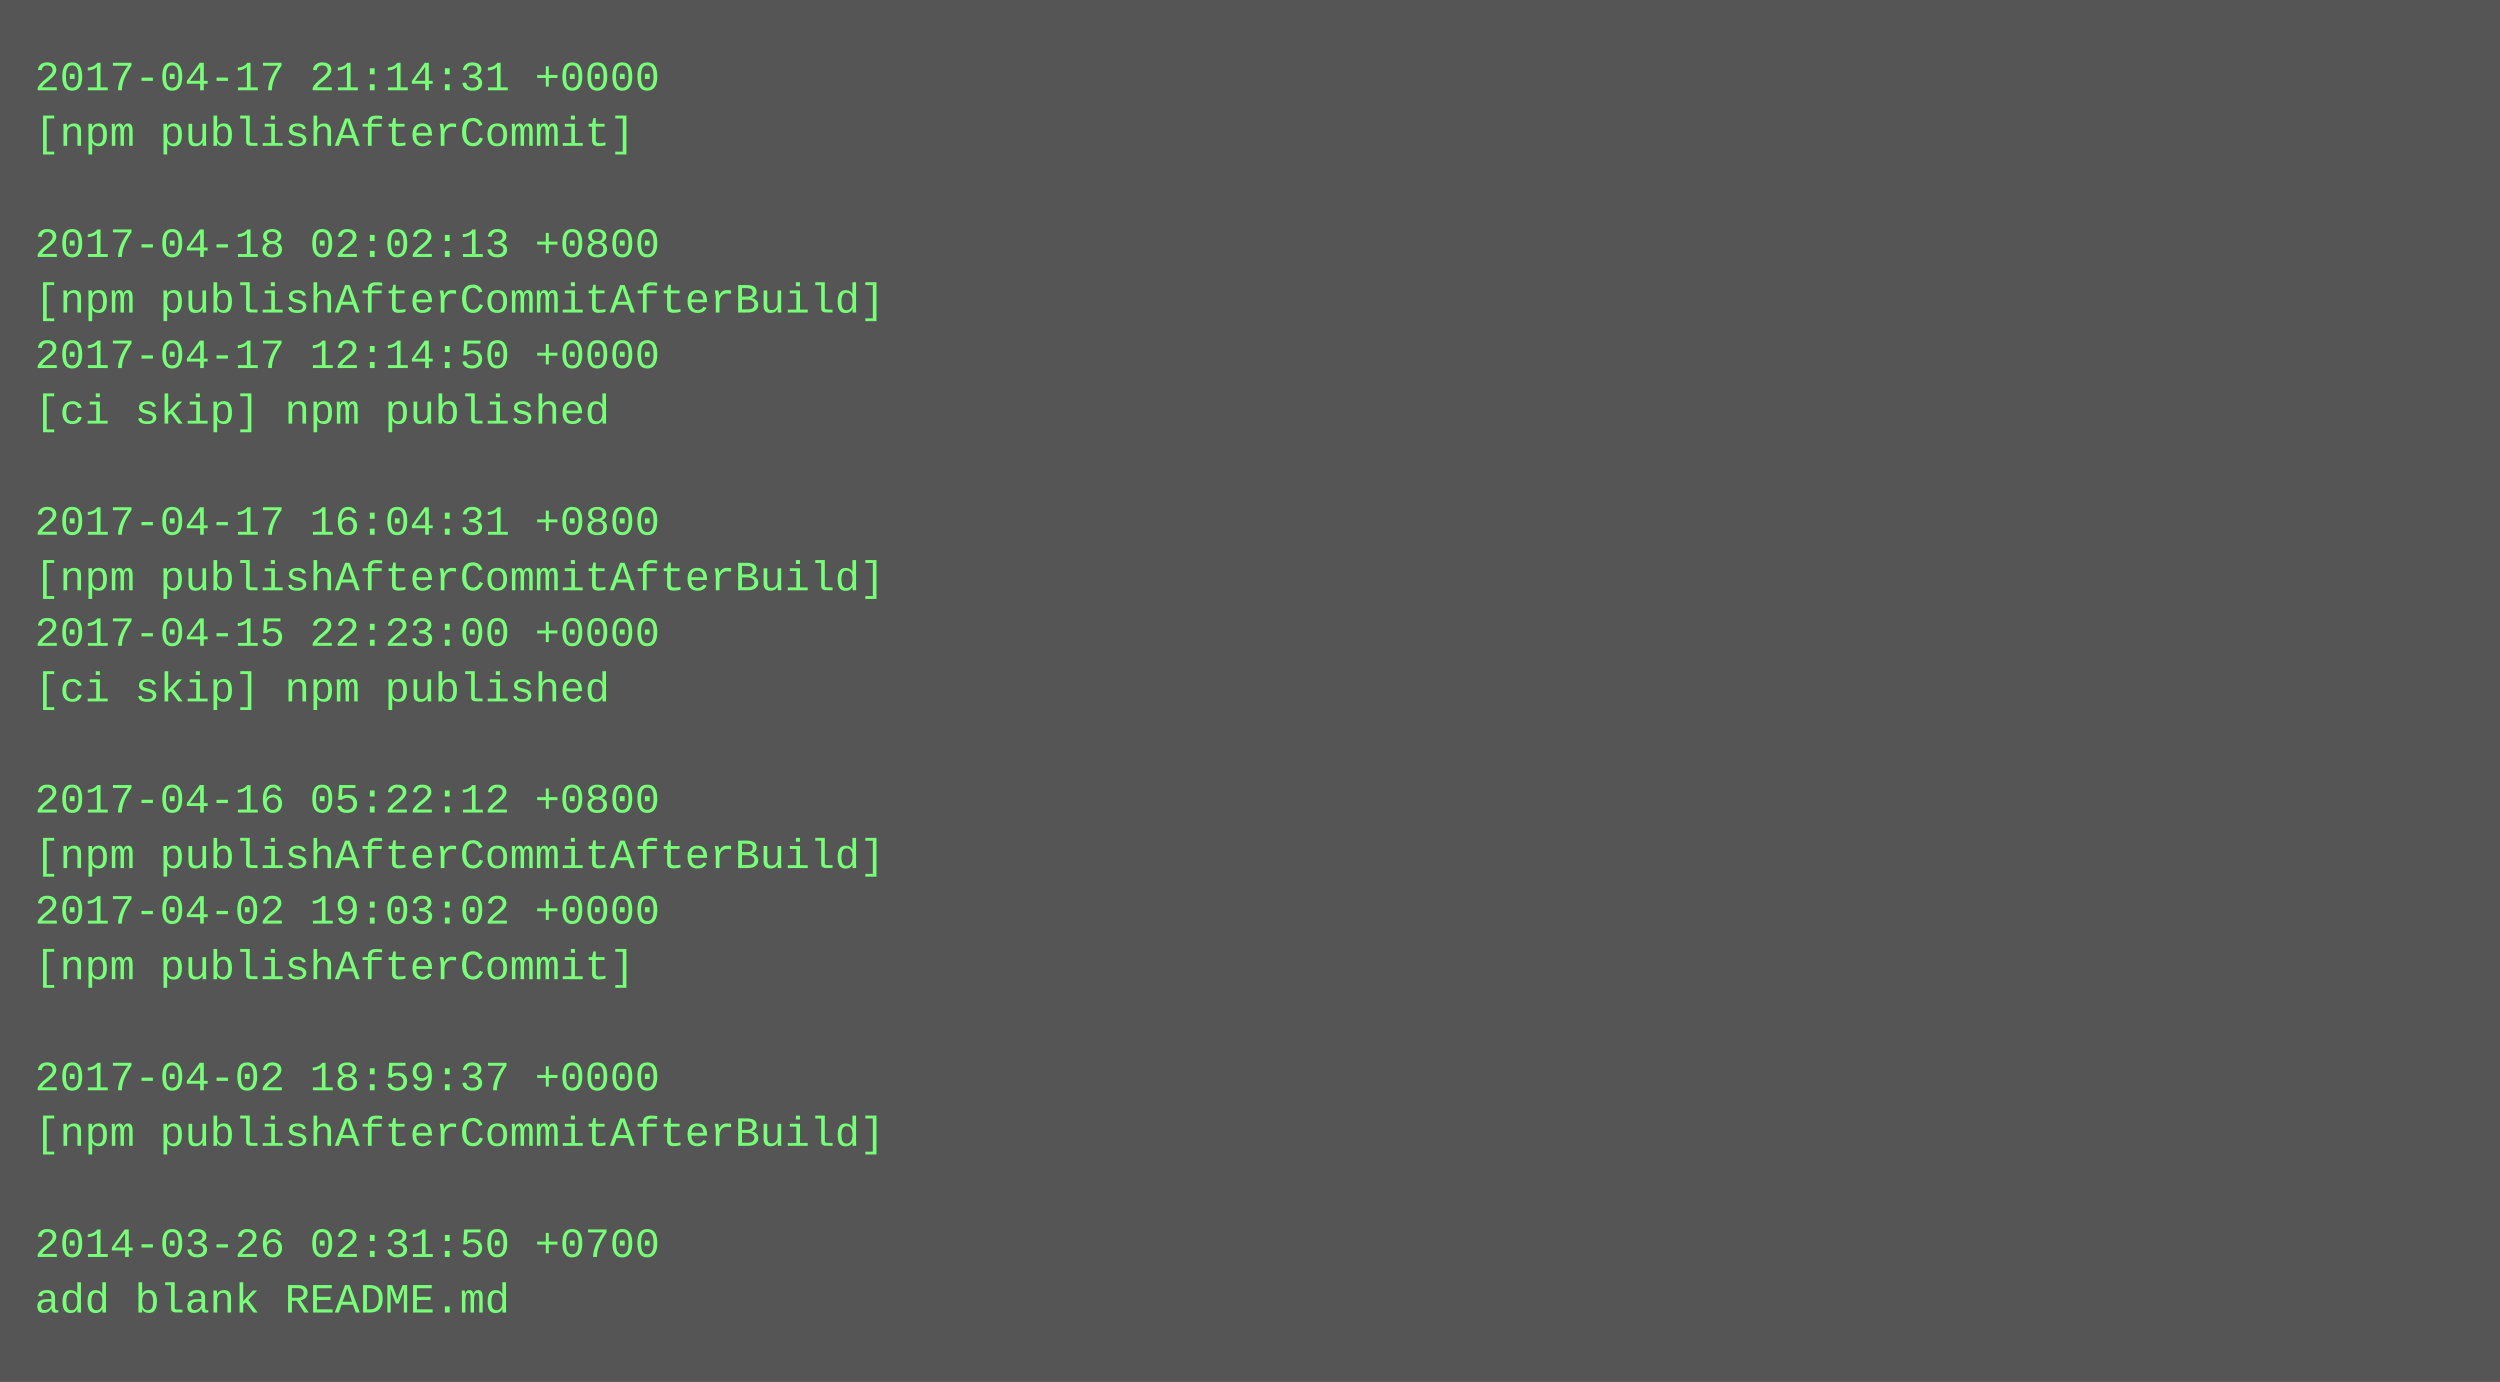
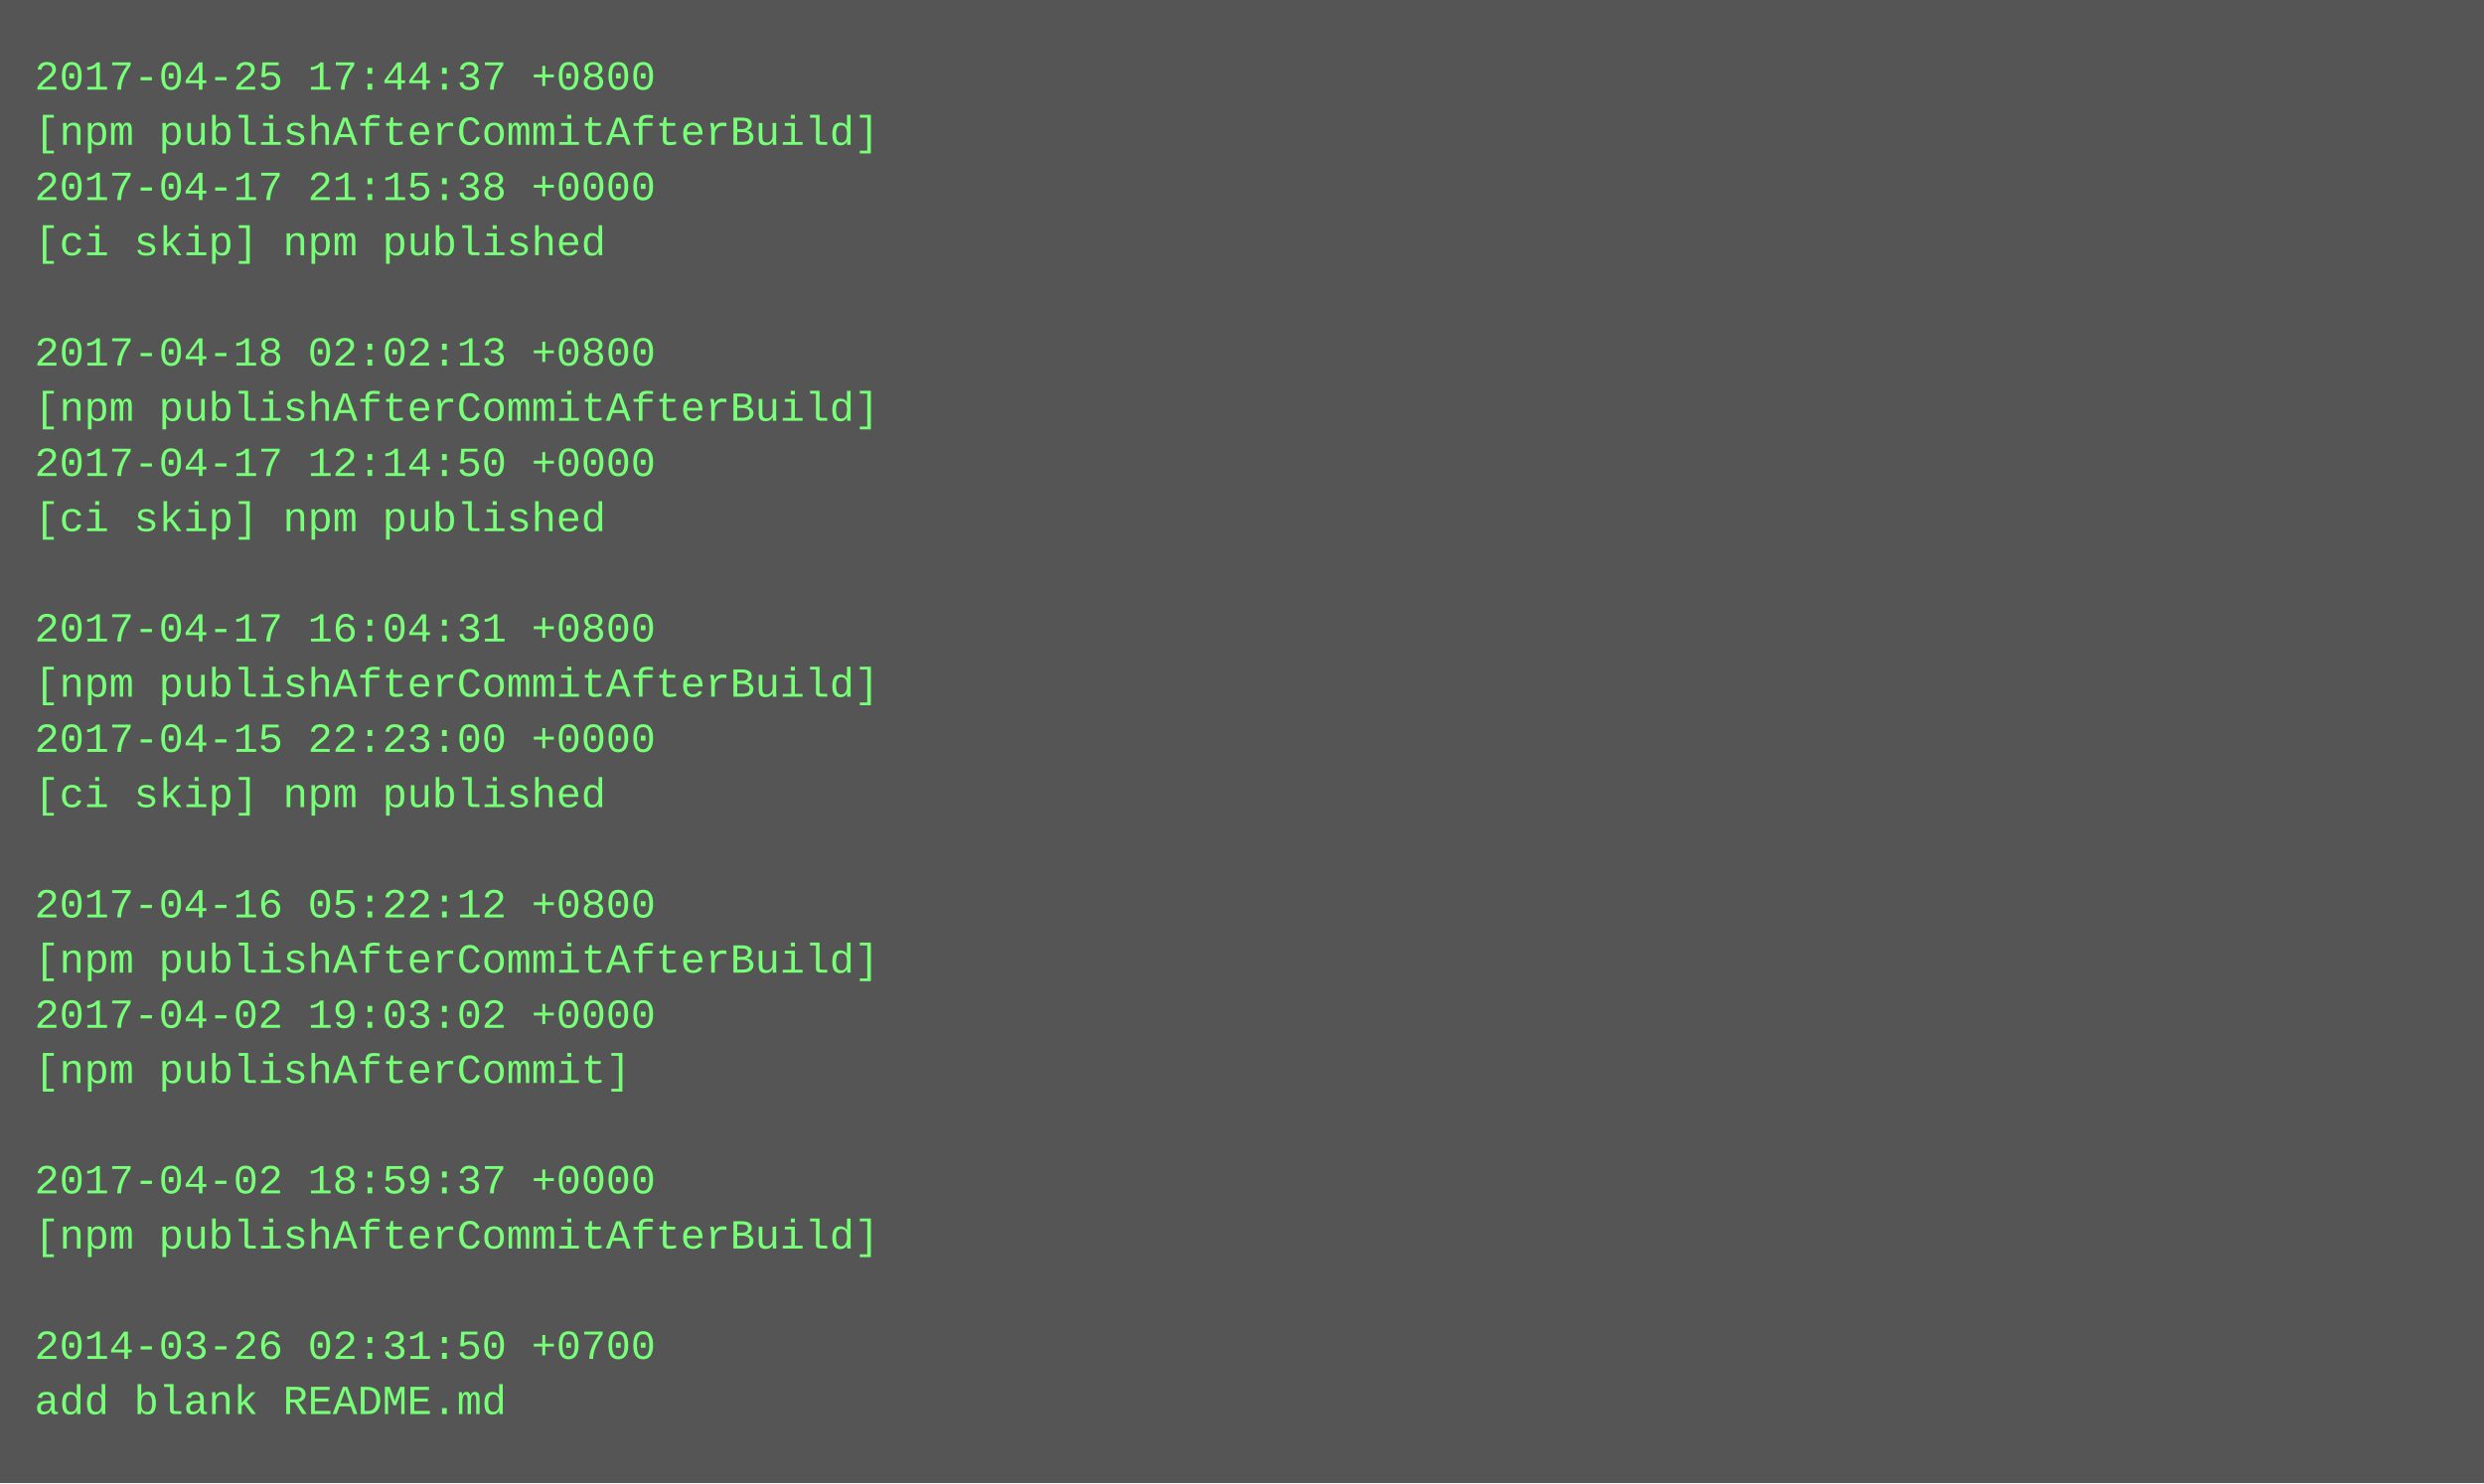
- <svg xmlns="http://www.w3.org/2000/svg" height="398" width="720">
-   <rect height="398" fill="#555" width="720" />
+ <svg xmlns="http://www.w3.org/2000/svg" height="430" width="720">
+   <rect height="430" fill="#555" width="720" />
  <text fill="#7f7" font-family="Courier New" font-size="12" xml:space="preserve">
-     <tspan x="10" y="26">2017-04-17 21:14:31 +0000</tspan>
-     <tspan x="10" y="42">[npm publishAfterCommit]</tspan>
-     <tspan x="10" y="58" />
-     <tspan x="10" y="74">2017-04-18 02:02:13 +0800</tspan>
-     <tspan x="10" y="90">[npm publishAfterCommitAfterBuild]</tspan>
-     <tspan x="10" y="106">2017-04-17 12:14:50 +0000</tspan>
-     <tspan x="10" y="122">[ci skip] npm published</tspan>
-     <tspan x="10" y="138" />
-     <tspan x="10" y="154">2017-04-17 16:04:31 +0800</tspan>
-     <tspan x="10" y="170">[npm publishAfterCommitAfterBuild]</tspan>
-     <tspan x="10" y="186">2017-04-15 22:23:00 +0000</tspan>
-     <tspan x="10" y="202">[ci skip] npm published</tspan>
-     <tspan x="10" y="218" />
-     <tspan x="10" y="234">2017-04-16 05:22:12 +0800</tspan>
-     <tspan x="10" y="250">[npm publishAfterCommitAfterBuild]</tspan>
-     <tspan x="10" y="266">2017-04-02 19:03:02 +0000</tspan>
-     <tspan x="10" y="282">[npm publishAfterCommit]</tspan>
-     <tspan x="10" y="298" />
-     <tspan x="10" y="314">2017-04-02 18:59:37 +0000</tspan>
-     <tspan x="10" y="330">[npm publishAfterCommitAfterBuild]</tspan>
-     <tspan x="10" y="346" />
-     <tspan x="10" y="362">2014-03-26 02:31:50 +0700</tspan>
-     <tspan x="10" y="378">add blank README.md</tspan>
+     <tspan x="10" y="26">2017-04-25 17:44:37 +0800</tspan>
+     <tspan x="10" y="42">[npm publishAfterCommitAfterBuild]</tspan>
+     <tspan x="10" y="58">2017-04-17 21:15:38 +0000</tspan>
+     <tspan x="10" y="74">[ci skip] npm published</tspan>
+     <tspan x="10" y="90" />
+     <tspan x="10" y="106">2017-04-18 02:02:13 +0800</tspan>
+     <tspan x="10" y="122">[npm publishAfterCommitAfterBuild]</tspan>
+     <tspan x="10" y="138">2017-04-17 12:14:50 +0000</tspan>
+     <tspan x="10" y="154">[ci skip] npm published</tspan>
+     <tspan x="10" y="170" />
+     <tspan x="10" y="186">2017-04-17 16:04:31 +0800</tspan>
+     <tspan x="10" y="202">[npm publishAfterCommitAfterBuild]</tspan>
+     <tspan x="10" y="218">2017-04-15 22:23:00 +0000</tspan>
+     <tspan x="10" y="234">[ci skip] npm published</tspan>
+     <tspan x="10" y="250" />
+     <tspan x="10" y="266">2017-04-16 05:22:12 +0800</tspan>
+     <tspan x="10" y="282">[npm publishAfterCommitAfterBuild]</tspan>
+     <tspan x="10" y="298">2017-04-02 19:03:02 +0000</tspan>
+     <tspan x="10" y="314">[npm publishAfterCommit]</tspan>
+     <tspan x="10" y="330" />
+     <tspan x="10" y="346">2017-04-02 18:59:37 +0000</tspan>
+     <tspan x="10" y="362">[npm publishAfterCommitAfterBuild]</tspan>
+     <tspan x="10" y="378" />
+     <tspan x="10" y="394">2014-03-26 02:31:50 +0700</tspan>
+     <tspan x="10" y="410">add blank README.md</tspan>
  </text>
</svg>
